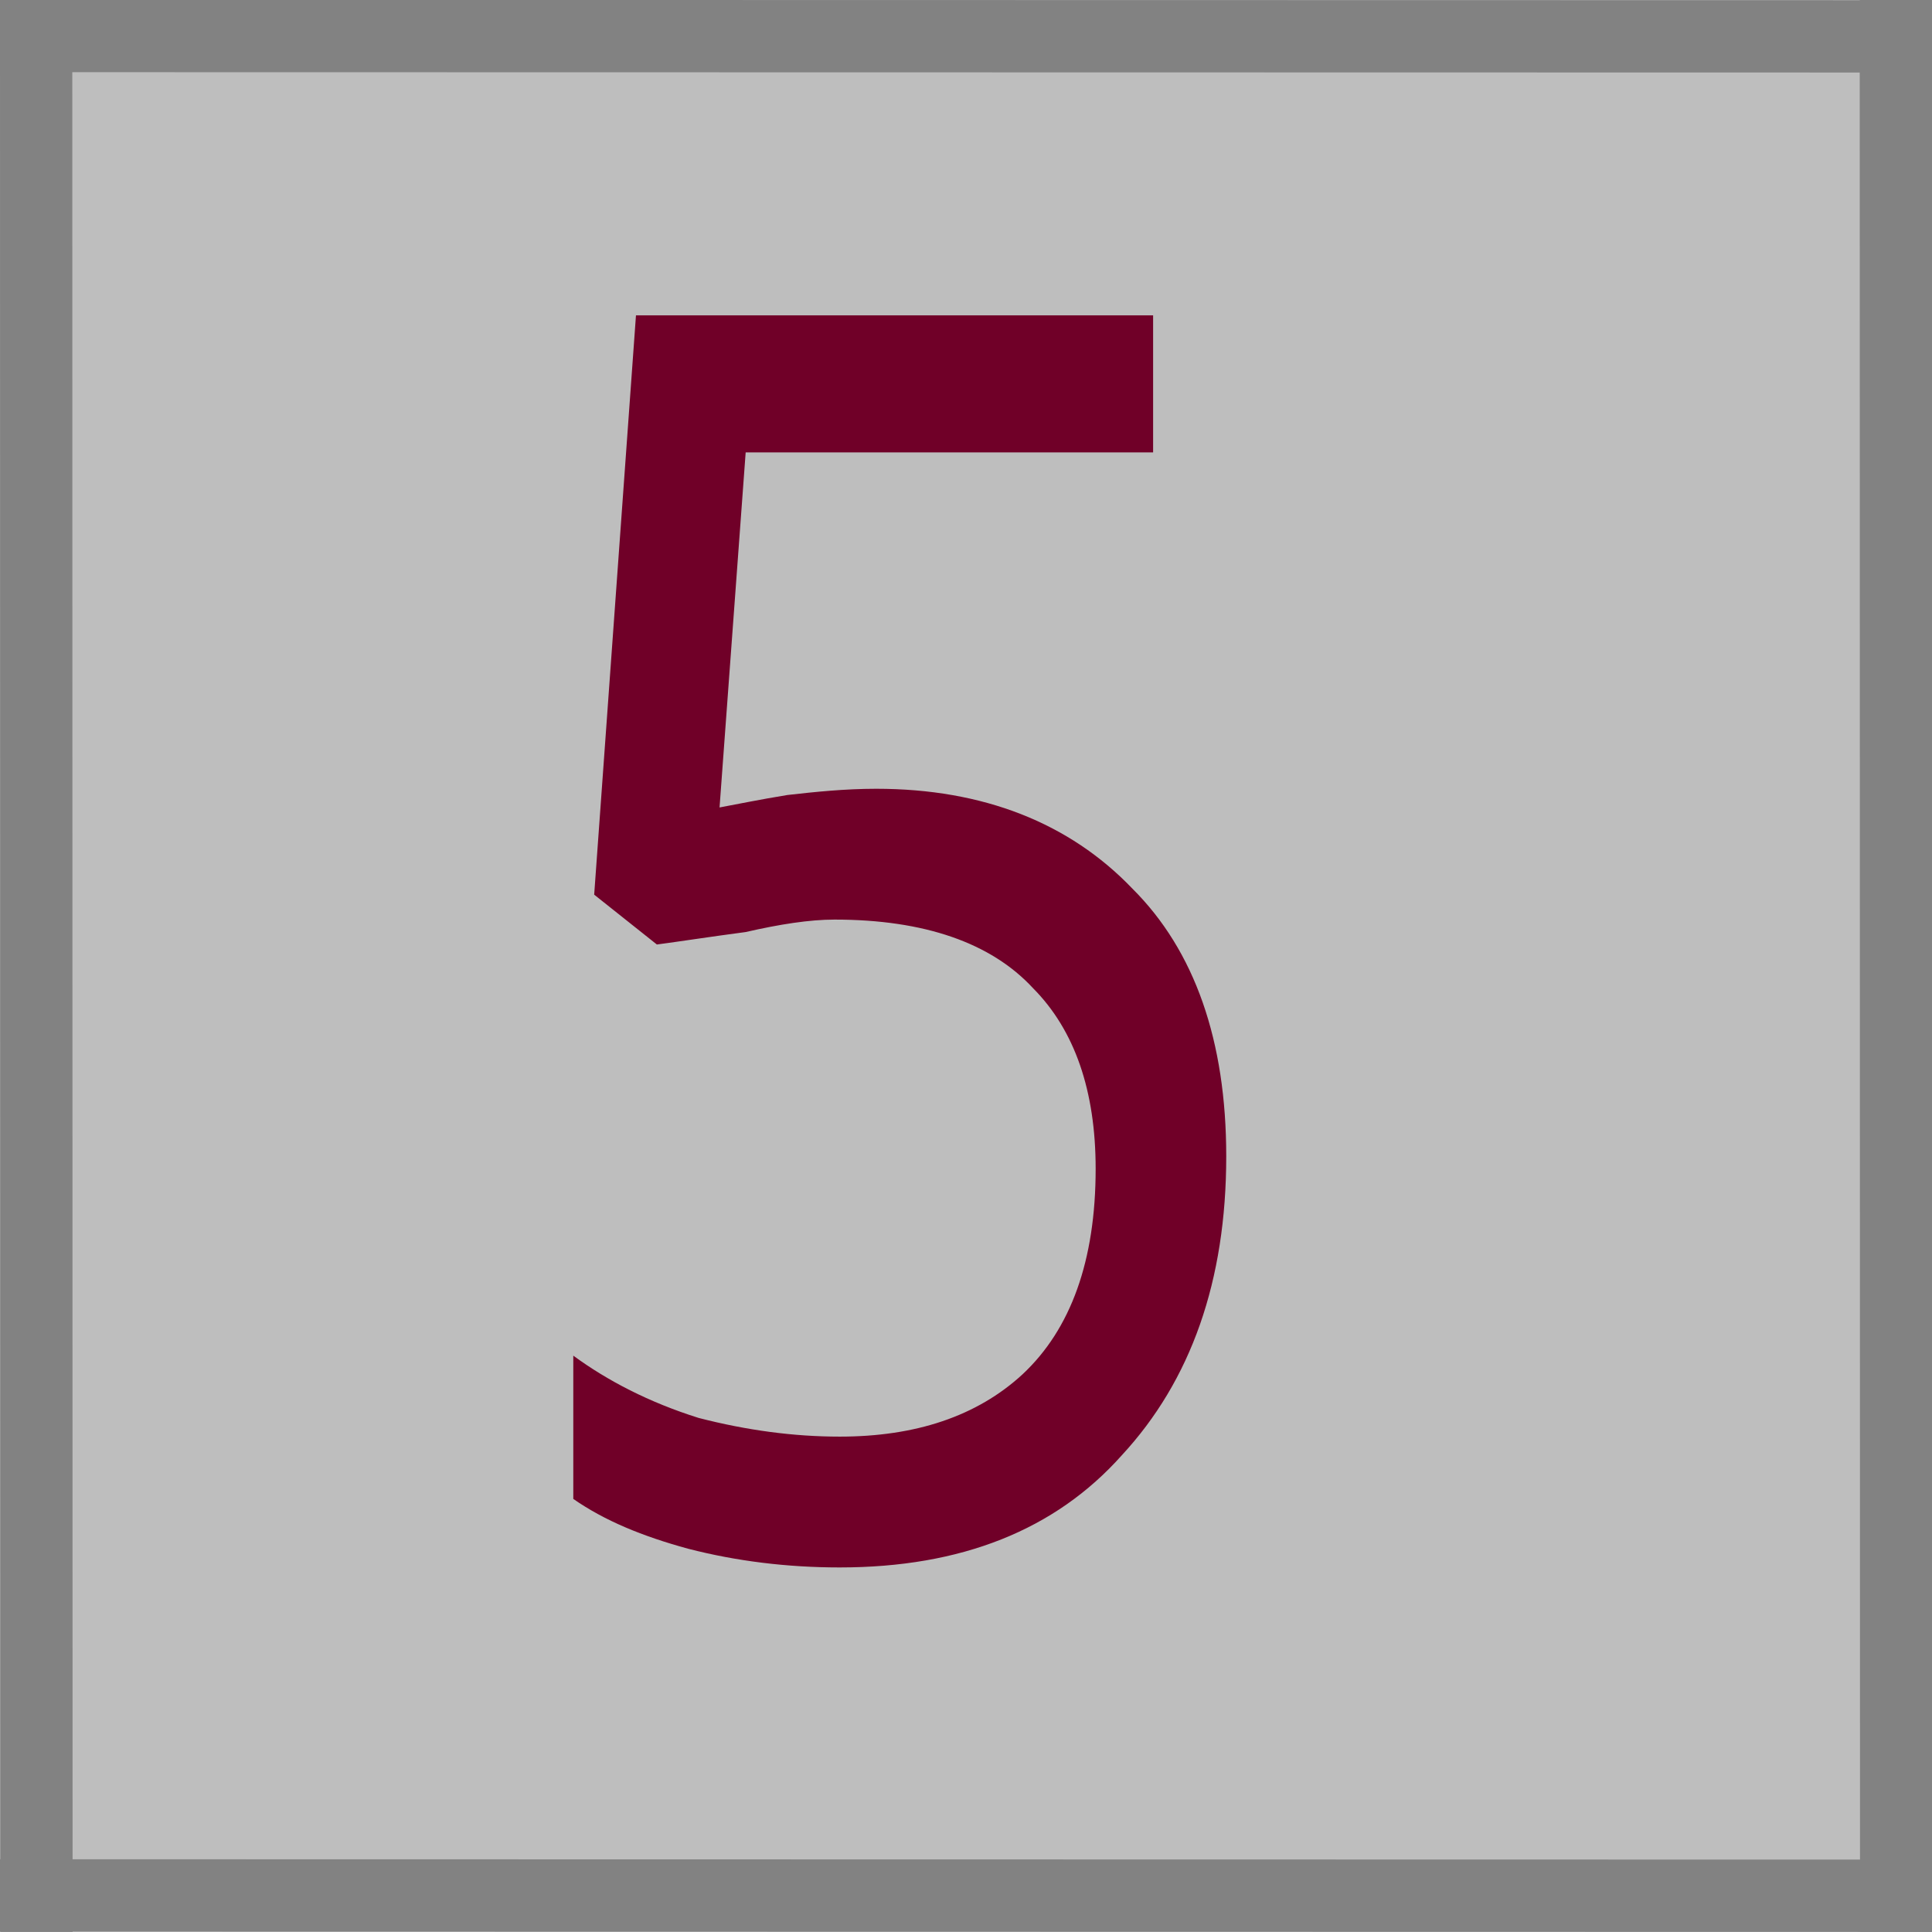
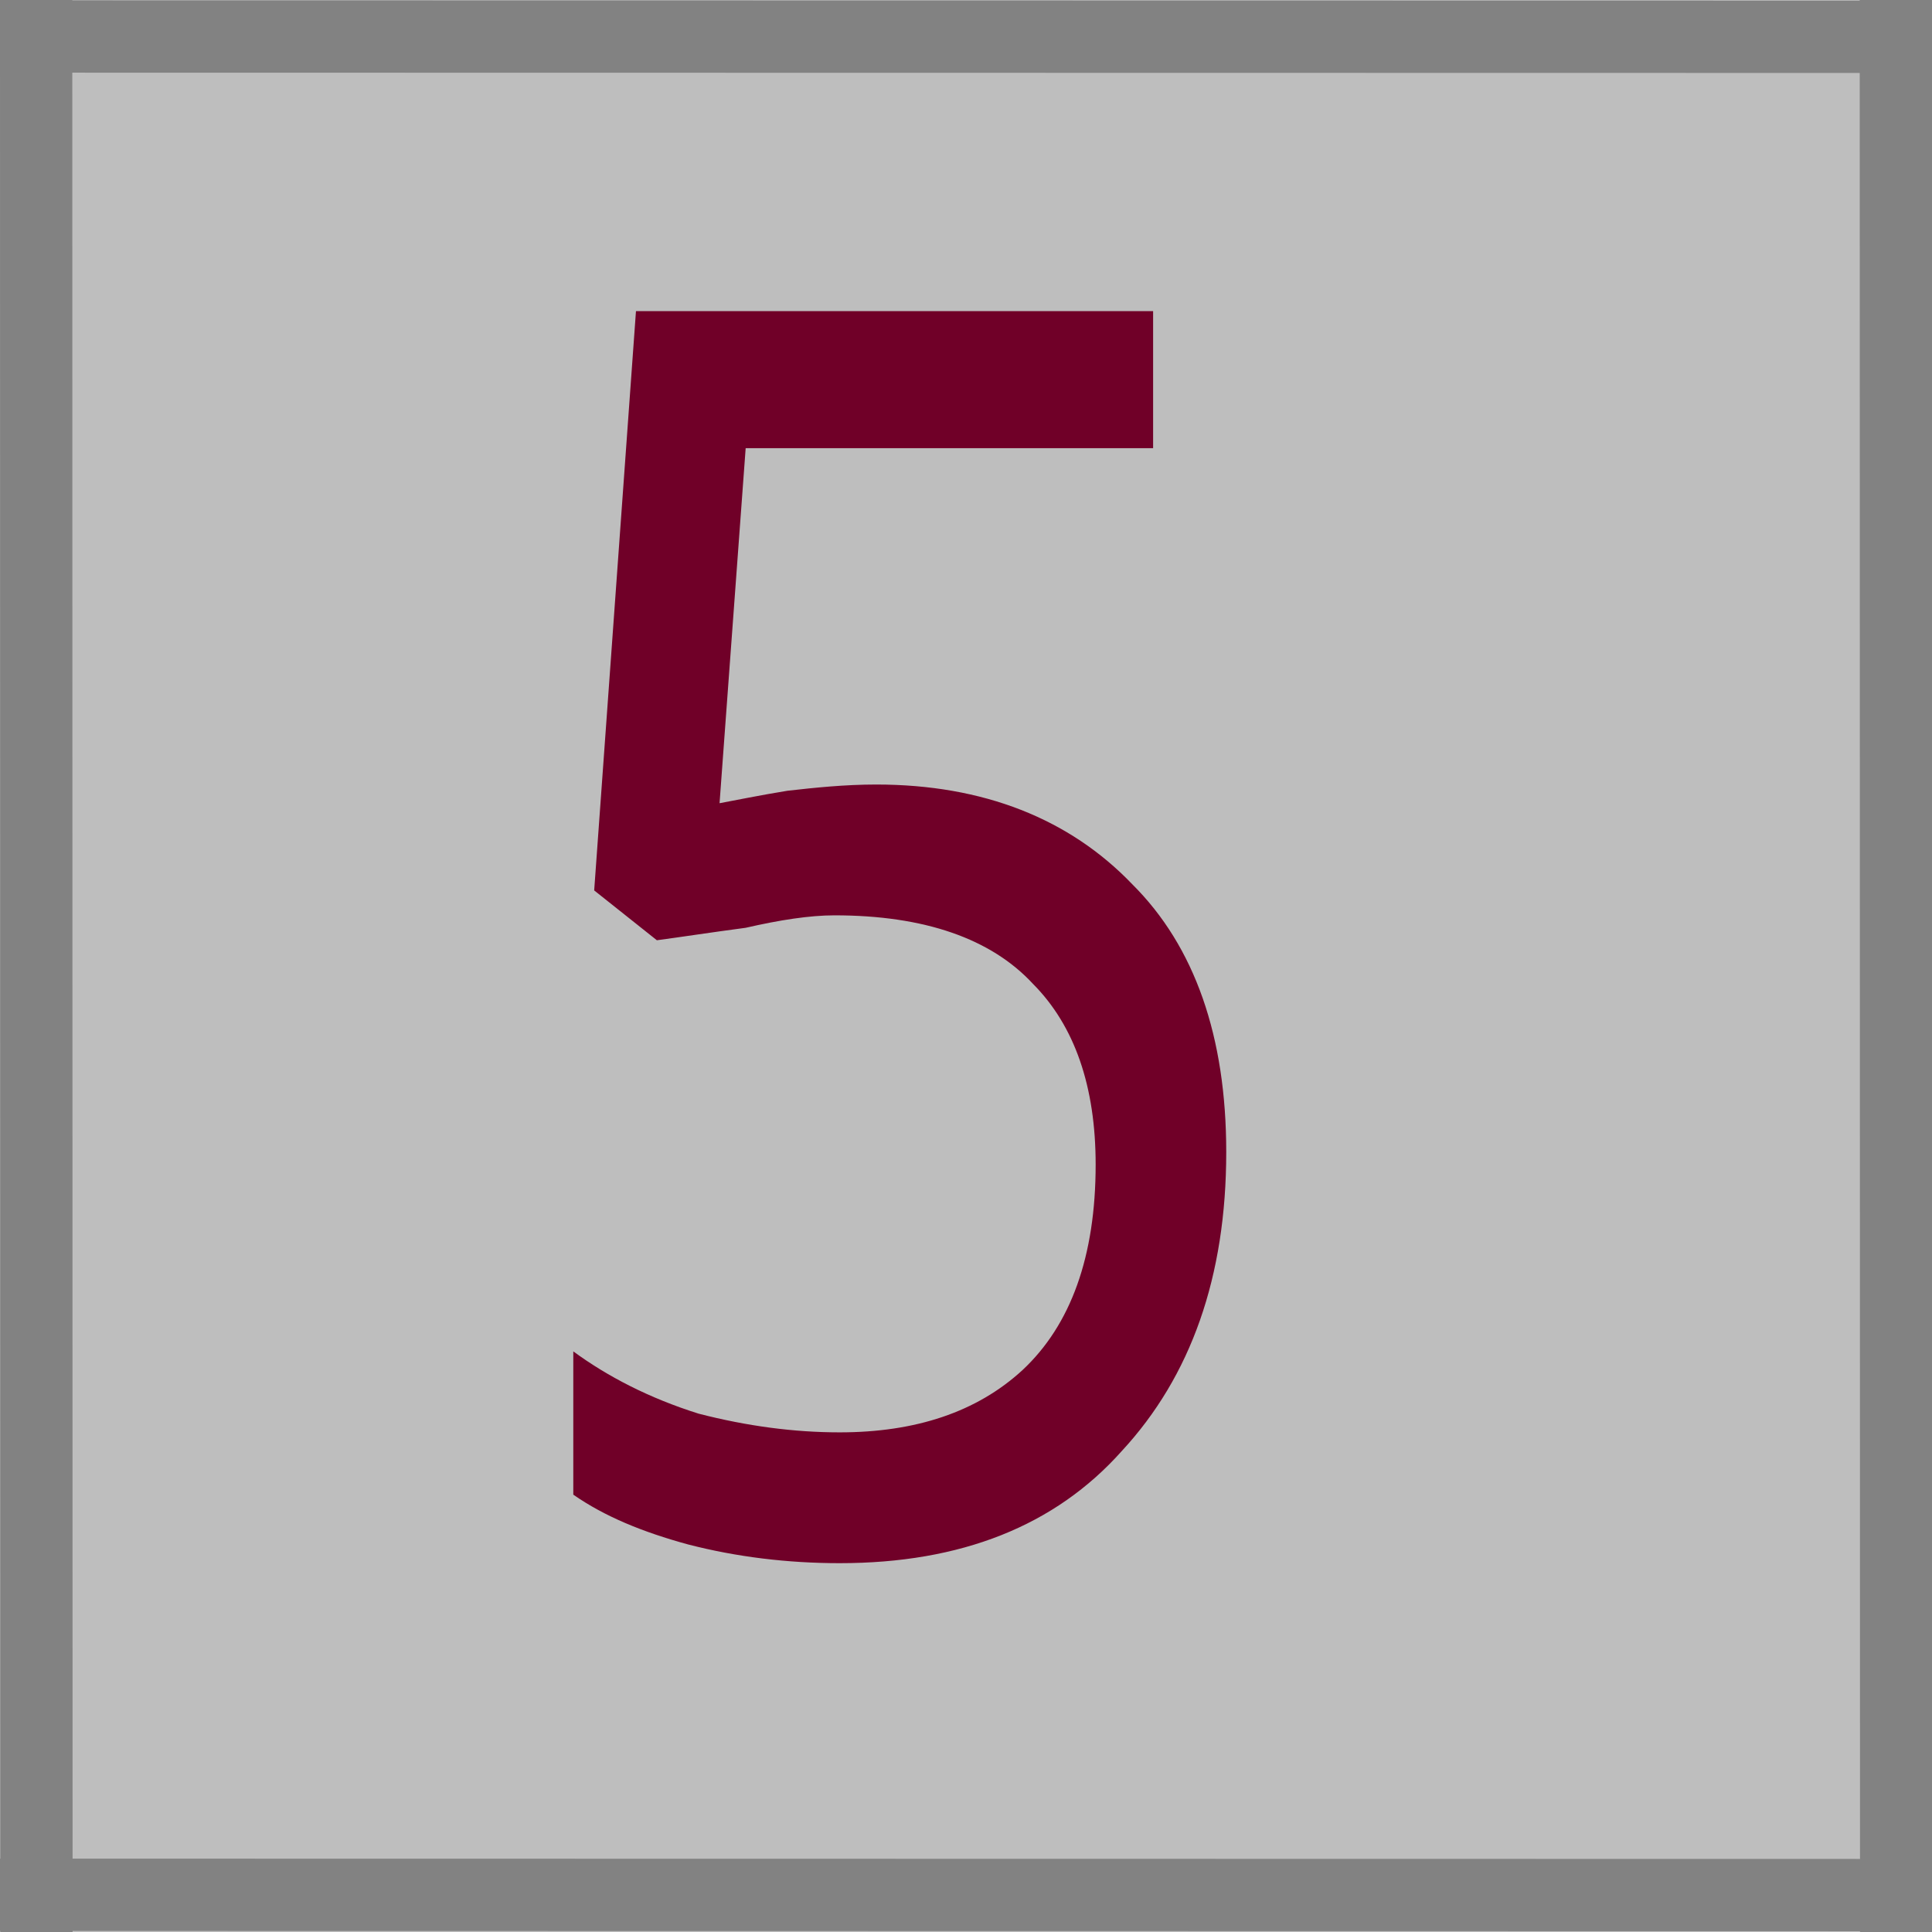
- <svg xmlns="http://www.w3.org/2000/svg" width="20" height="20" viewBox="0 0 5.292 5.292" version="1.1" id="svg8">
+ <svg xmlns="http://www.w3.org/2000/svg" id="svg8" width="20" height="20" version="1.1" viewBox="0 0 5.292 5.292">
  <defs id="defs2">
-     <font horiz-adv-x="1024" id="font4859" horiz-origin-x="0" horiz-origin-y="0" vert-origin-x="45" vert-origin-y="90" vert-adv-y="90">
-       <font-face units-per-em="1024" id="font-face4861" font-family="SVGFont 1" />
-       <missing-glyph d="M0,0h1000v1024h-1000z" id="missing-glyph4863" />
+     <font id="font4859" horiz-adv-x="1024" horiz-origin-x="0" horiz-origin-y="0" vert-adv-y="90" vert-origin-x="45" vert-origin-y="90">
+       <font-face id="font-face4861" font-family="SVGFont 1" units-per-em="1024" />
+       <missing-glyph id="missing-glyph4863" d="M0,0h1000v1024h-1000z" />
    </font>
  </defs>
-   <g id="layer1" transform="translate(0,-291.7083)">
-     <path style="fill:#bebebf;fill-opacity:1;fill-rule:nonzero;stroke:#ffffff;stroke-width:0.053px;stroke-linecap:butt;stroke-linejoin:miter;stroke-opacity:0" d="m 5.031,291.97 0.265,-0.265 v 5.295 H 4.1894578e-4 c 0,0 0.265,-0.265 0.265,-0.265 z" id="path4522" />
-     <rect style="fill:#bebebe;fill-opacity:1;stroke-width:0.101" id="rect4520" width="4.766" height="4.766" x="0.265" y="291.97" />
-     <rect id="rect4518" width="5.292" height="5.292" x="-0.001" y="291.708" style="fill:#bebebe;fill-opacity:1;stroke-width:0.058" />
-     <text xml:space="preserve" style="font-style:normal;font-weight:normal;font-size:4.338px;line-height:1.25;font-family:sans-serif;letter-spacing:0px;word-spacing:0px;fill:#700028;fill-opacity:1;stroke:none;stroke-width:0.108;" x="1.434" y="271.009" id="text4867" transform="scale(0.91572,1.092037)">
-       <tspan id="tspan4865" x="1.434" y="271.009" style="fill:#700028;fill-opacity:1;stroke-width:0.108;">5</tspan>
+   <g id="layer1" transform="translate(0 -291.71)">
+     <path id="path4522" d="m5.031 291.97 0.265-0.265v5.295h-5.295s0.265-0.265 0.265-0.265z" fill="#bebebf" stroke-opacity="0" />
+     <rect id="rect4520" x=".265" y="291.97" width="4.766" height="4.766" fill="#bebebe" stroke-width=".101" />
+     <rect id="rect4518" x="-.001" y="291.71" width="5.292" height="5.292" fill="#bebebe" stroke-width=".058" />
+     <text id="text4867" transform="scale(.91572 1.092)" x="1.434" y="271.009" fill="#700028" font-family="sans-serif" font-size="4.338px" letter-spacing="0px" stroke-width=".108" word-spacing="0px" style="line-height:1.25" xml:space="preserve">
+       <tspan id="tspan4865" x="1.434" y="271.009" fill="#700028" stroke-width=".108">5</tspan>
    </text>
-     <path style="fill:#4ee1e1;stroke:#828282;stroke-width:0.198px;stroke-linecap:butt;stroke-linejoin:miter;stroke-opacity:1;fill-opacity:1" d="m 0.099,291.708 c 8.4276e-4,5.292 8.4276e-4,5.292 8.4276e-4,5.292 z" id="path23" />
-     <path style="fill:#4ee1e1;fill-opacity:1;stroke:#828282;stroke-width:0.198px;stroke-linecap:butt;stroke-linejoin:miter;stroke-opacity:1" d="m 5.193,291.708 c 8.428e-4,5.292 8.428e-4,5.292 8.428e-4,5.292 z" id="path23-3" />
-     <path style="fill:#4ee1e1;fill-opacity:1;stroke:#828282;stroke-width:0.198px;stroke-linecap:butt;stroke-linejoin:miter;stroke-opacity:1" d="M 1.5870741e-5,291.807 C 5.292,291.808 5.292,291.808 5.292,291.808 Z" id="path23-3-6" />
-     <path style="fill:#4ee1e1;fill-opacity:1;stroke:#828282;stroke-width:0.198px;stroke-linecap:butt;stroke-linejoin:miter;stroke-opacity:1" d="M 1.5870741e-5,296.9 C 5.292,296.901 5.292,296.901 5.292,296.901 Z" id="path23-3-6-7" />
+     <path id="path23" d="m0.099 291.71 8.4276e-4 5.292z" fill="#4ee1e1" stroke="#828282" stroke-width=".198px" />
+     <path id="path23-3" d="m5.193 291.71 8.428e-4 5.292z" fill="#4ee1e1" stroke="#828282" stroke-width=".198px" />
+     <path id="path23-3-6" d="m1.5871e-5 291.81c5.292 8.5e-4 5.292 8.5e-4 5.292 8.5e-4z" fill="#4ee1e1" stroke="#828282" stroke-width=".198px" />
+     <path id="path23-3-6-7" d="m1.5871e-5 296.9c5.292 8.5e-4 5.292 8.5e-4 5.292 8.5e-4z" fill="#4ee1e1" stroke="#828282" stroke-width=".198px" />
  </g>
</svg>
